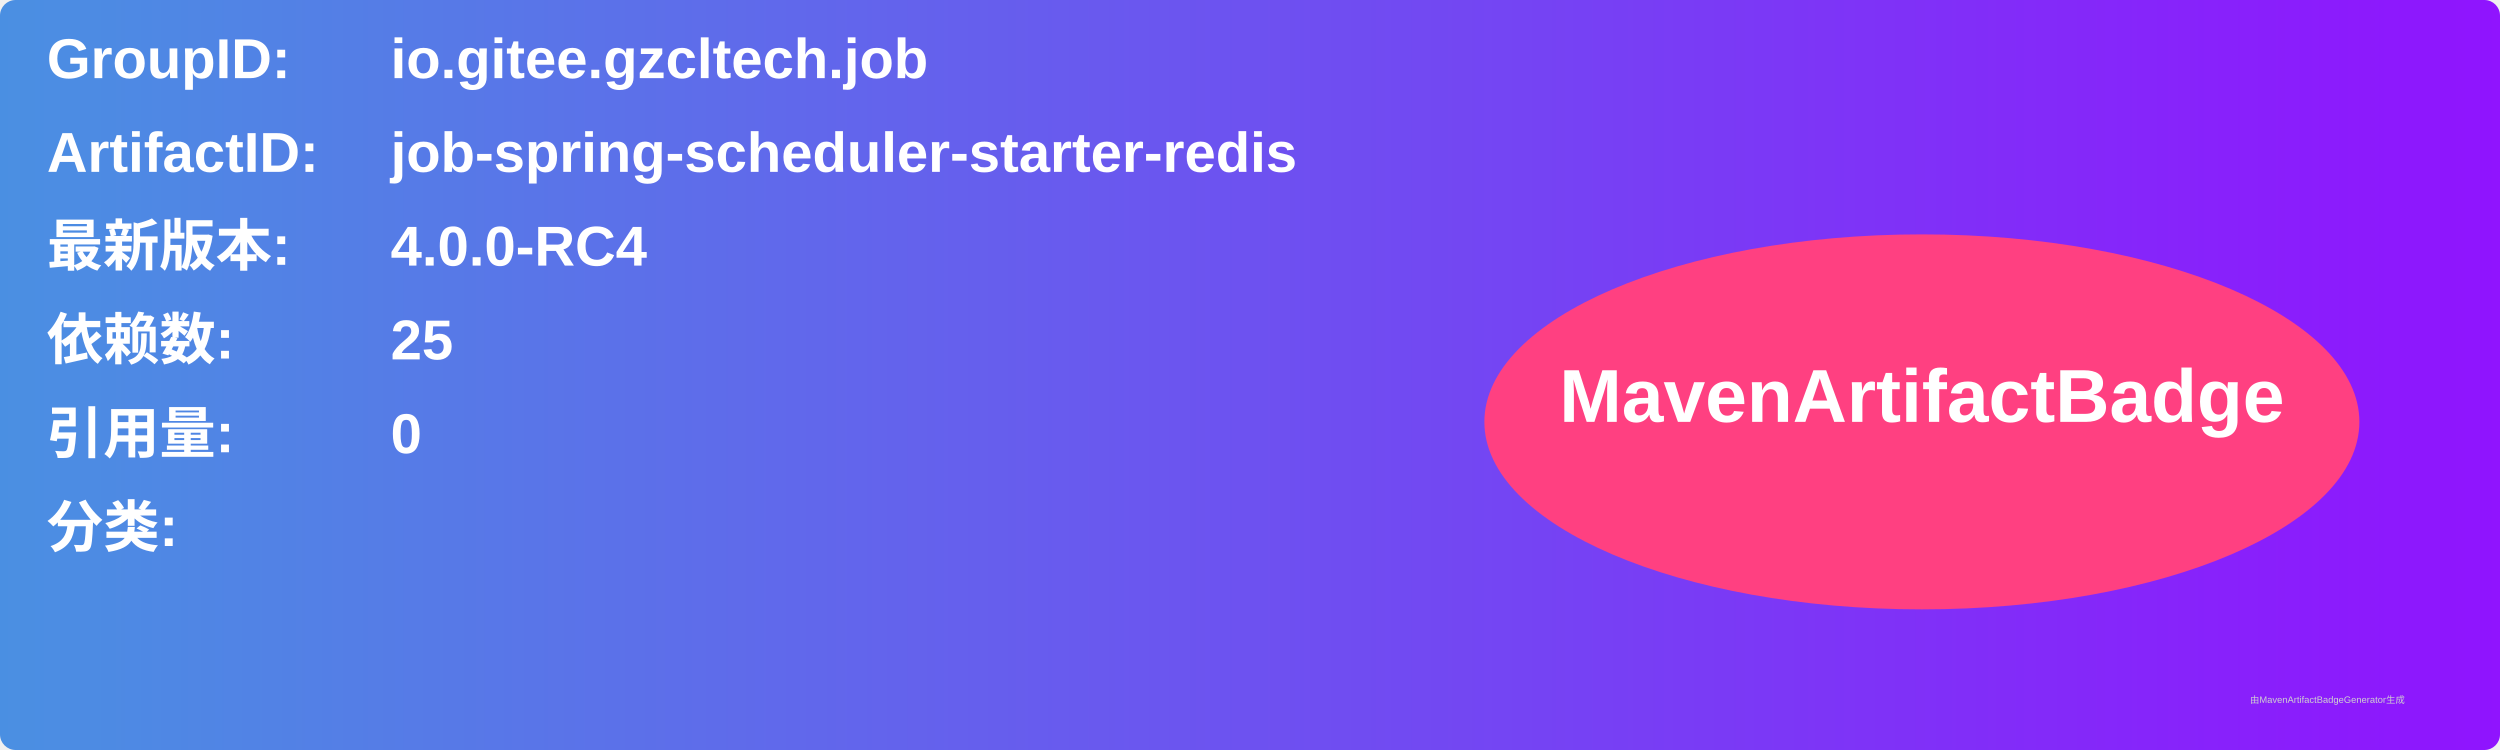
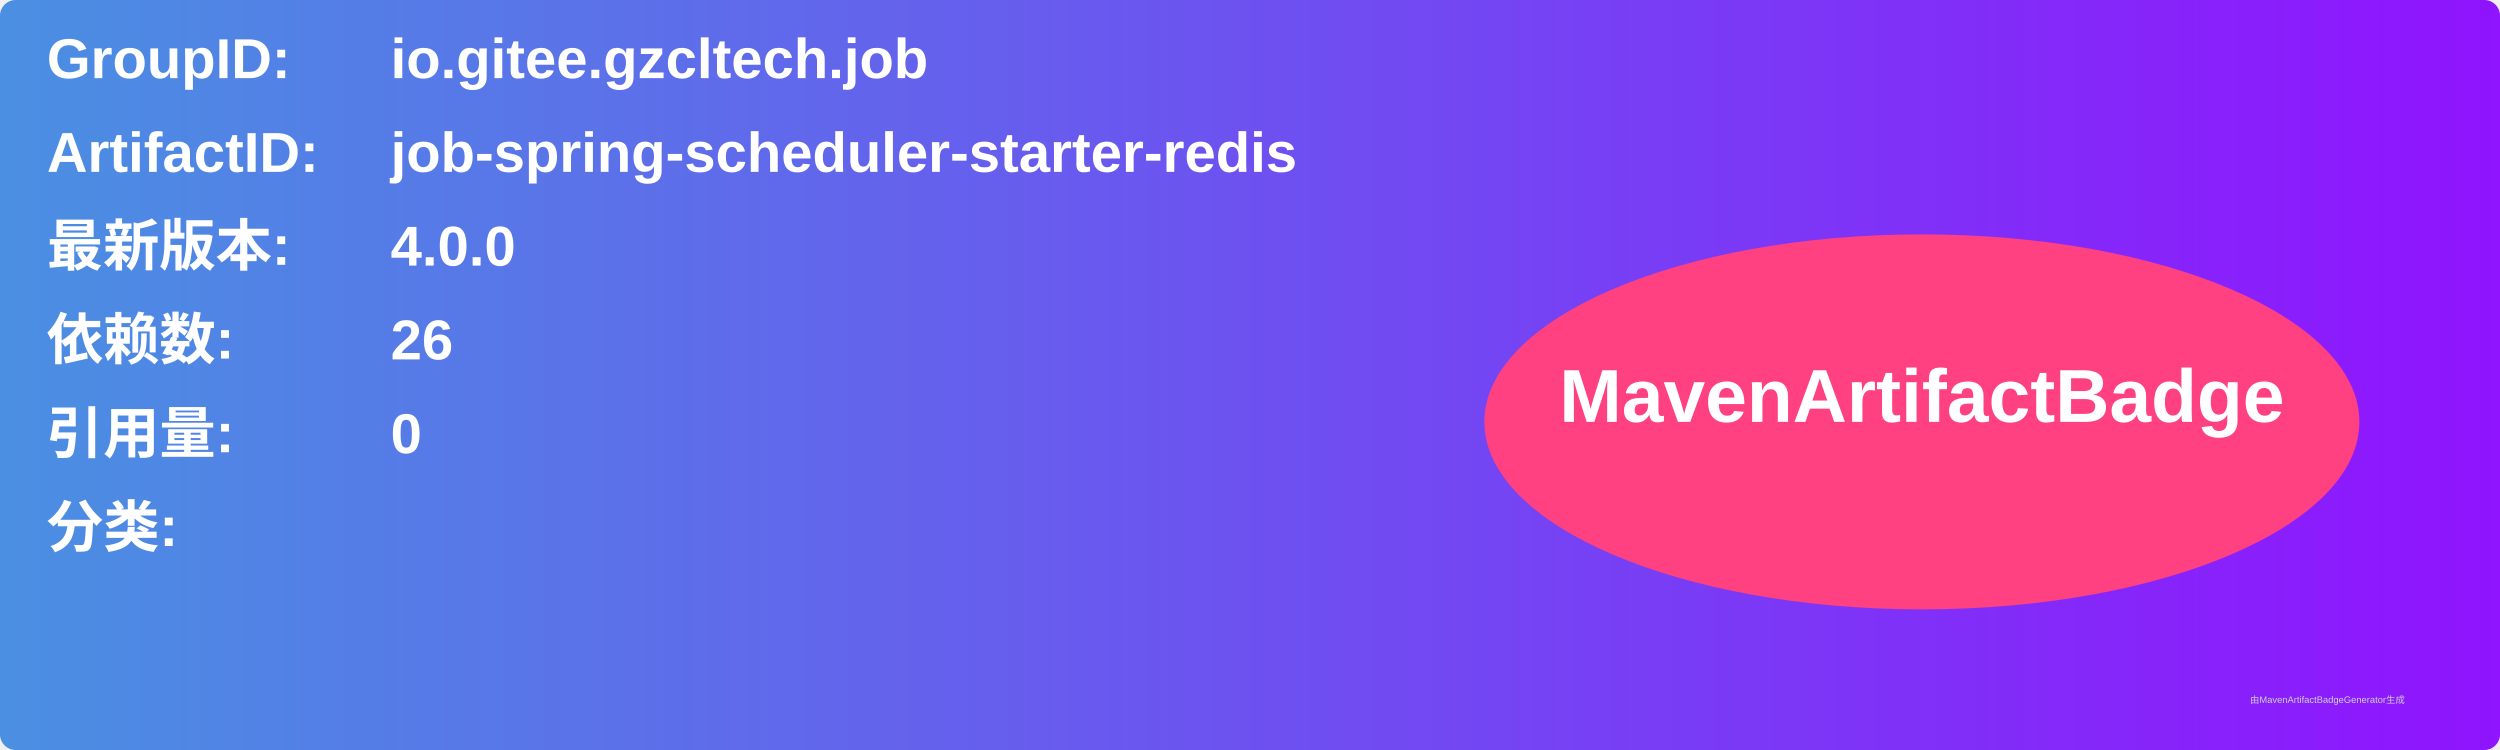
<svg xmlns="http://www.w3.org/2000/svg" width="800" height="240" viewBox="0 0 800 240">
  <linearGradient id="grad" x1="0%" y1="0%" x2="100%" y2="0%">
    <stop offset="0%" stop-color="#4a90e2" />
    <stop offset="100%" stop-color="#9013fe" />
  </linearGradient>
  <rect width="100%" height="100%" rx="5" ry="5" fill="url(#grad)" />
  <g transform="translate(15, 15)">
    <text x="0" y="10" font-family="Arial" font-size="18" fill="white" font-weight="bold" width="260">GroupID:</text>
    <text x="110" y="10" font-family="Arial" font-size="18" fill="white" font-weight="bold" width="460">io.gitee.gzcltech.job</text>
    <text x="0" y="40" font-family="Arial" font-size="18" fill="white" font-weight="bold" width="260">ArtifactID:</text>
    <text x="110" y="40" font-family="Arial" font-size="18" fill="white" font-weight="bold" width="460">job-spring-scheduler-starter-redis</text>
    <text x="0" y="70" font-family="Arial" font-size="18" fill="white" font-weight="bold">最新版本:</text>
    <text x="110" y="70" font-family="Arial" font-size="18" fill="white" font-weight="bold">
-       <tspan font-weight="bold">4.0.0-RC4</tspan>
+       <tspan font-weight="bold">4.0.0</tspan>
    </text>
    <text x="0" y="100" font-family="Arial" font-size="18" fill="white" font-weight="bold">依赖数: </text>
    <text x="110" y="100" font-family="Arial" font-size="18" fill="white">
-       <tspan font-weight="bold">25</tspan>
+       <tspan font-weight="bold">26</tspan>
    </text>
    <text x="0" y="130" font-family="Arial" font-size="18" fill="white" font-weight="bold">引用量: </text>
    <text x="110" y="130" font-family="Arial" font-size="18" fill="white">
      <tspan font-weight="bold">0</tspan>
    </text>
    <text x="0" y="160" font-family="Arial" font-size="18" fill="white" font-weight="bold">分类:</text>
    <text x="10" y="190" font-family="Arial" font-size="10" fill="white">
      <tspan font-weight="bold" />
    </text>
    <ellipse cx="600" cy="120" rx="140" ry="60" fill="#ff4081" />
    <text x="600" y="120" text-anchor="middle" font-family="Arial" font-size="24" fill="white" font-weight="bold">MavenArtifactBadge</text>
  </g>
  <text x="720" y="225" font-family="Arial" font-size="3" fill="#d0d0d0">由MavenArtifactBadgeGenerator生成</text>
</svg>
